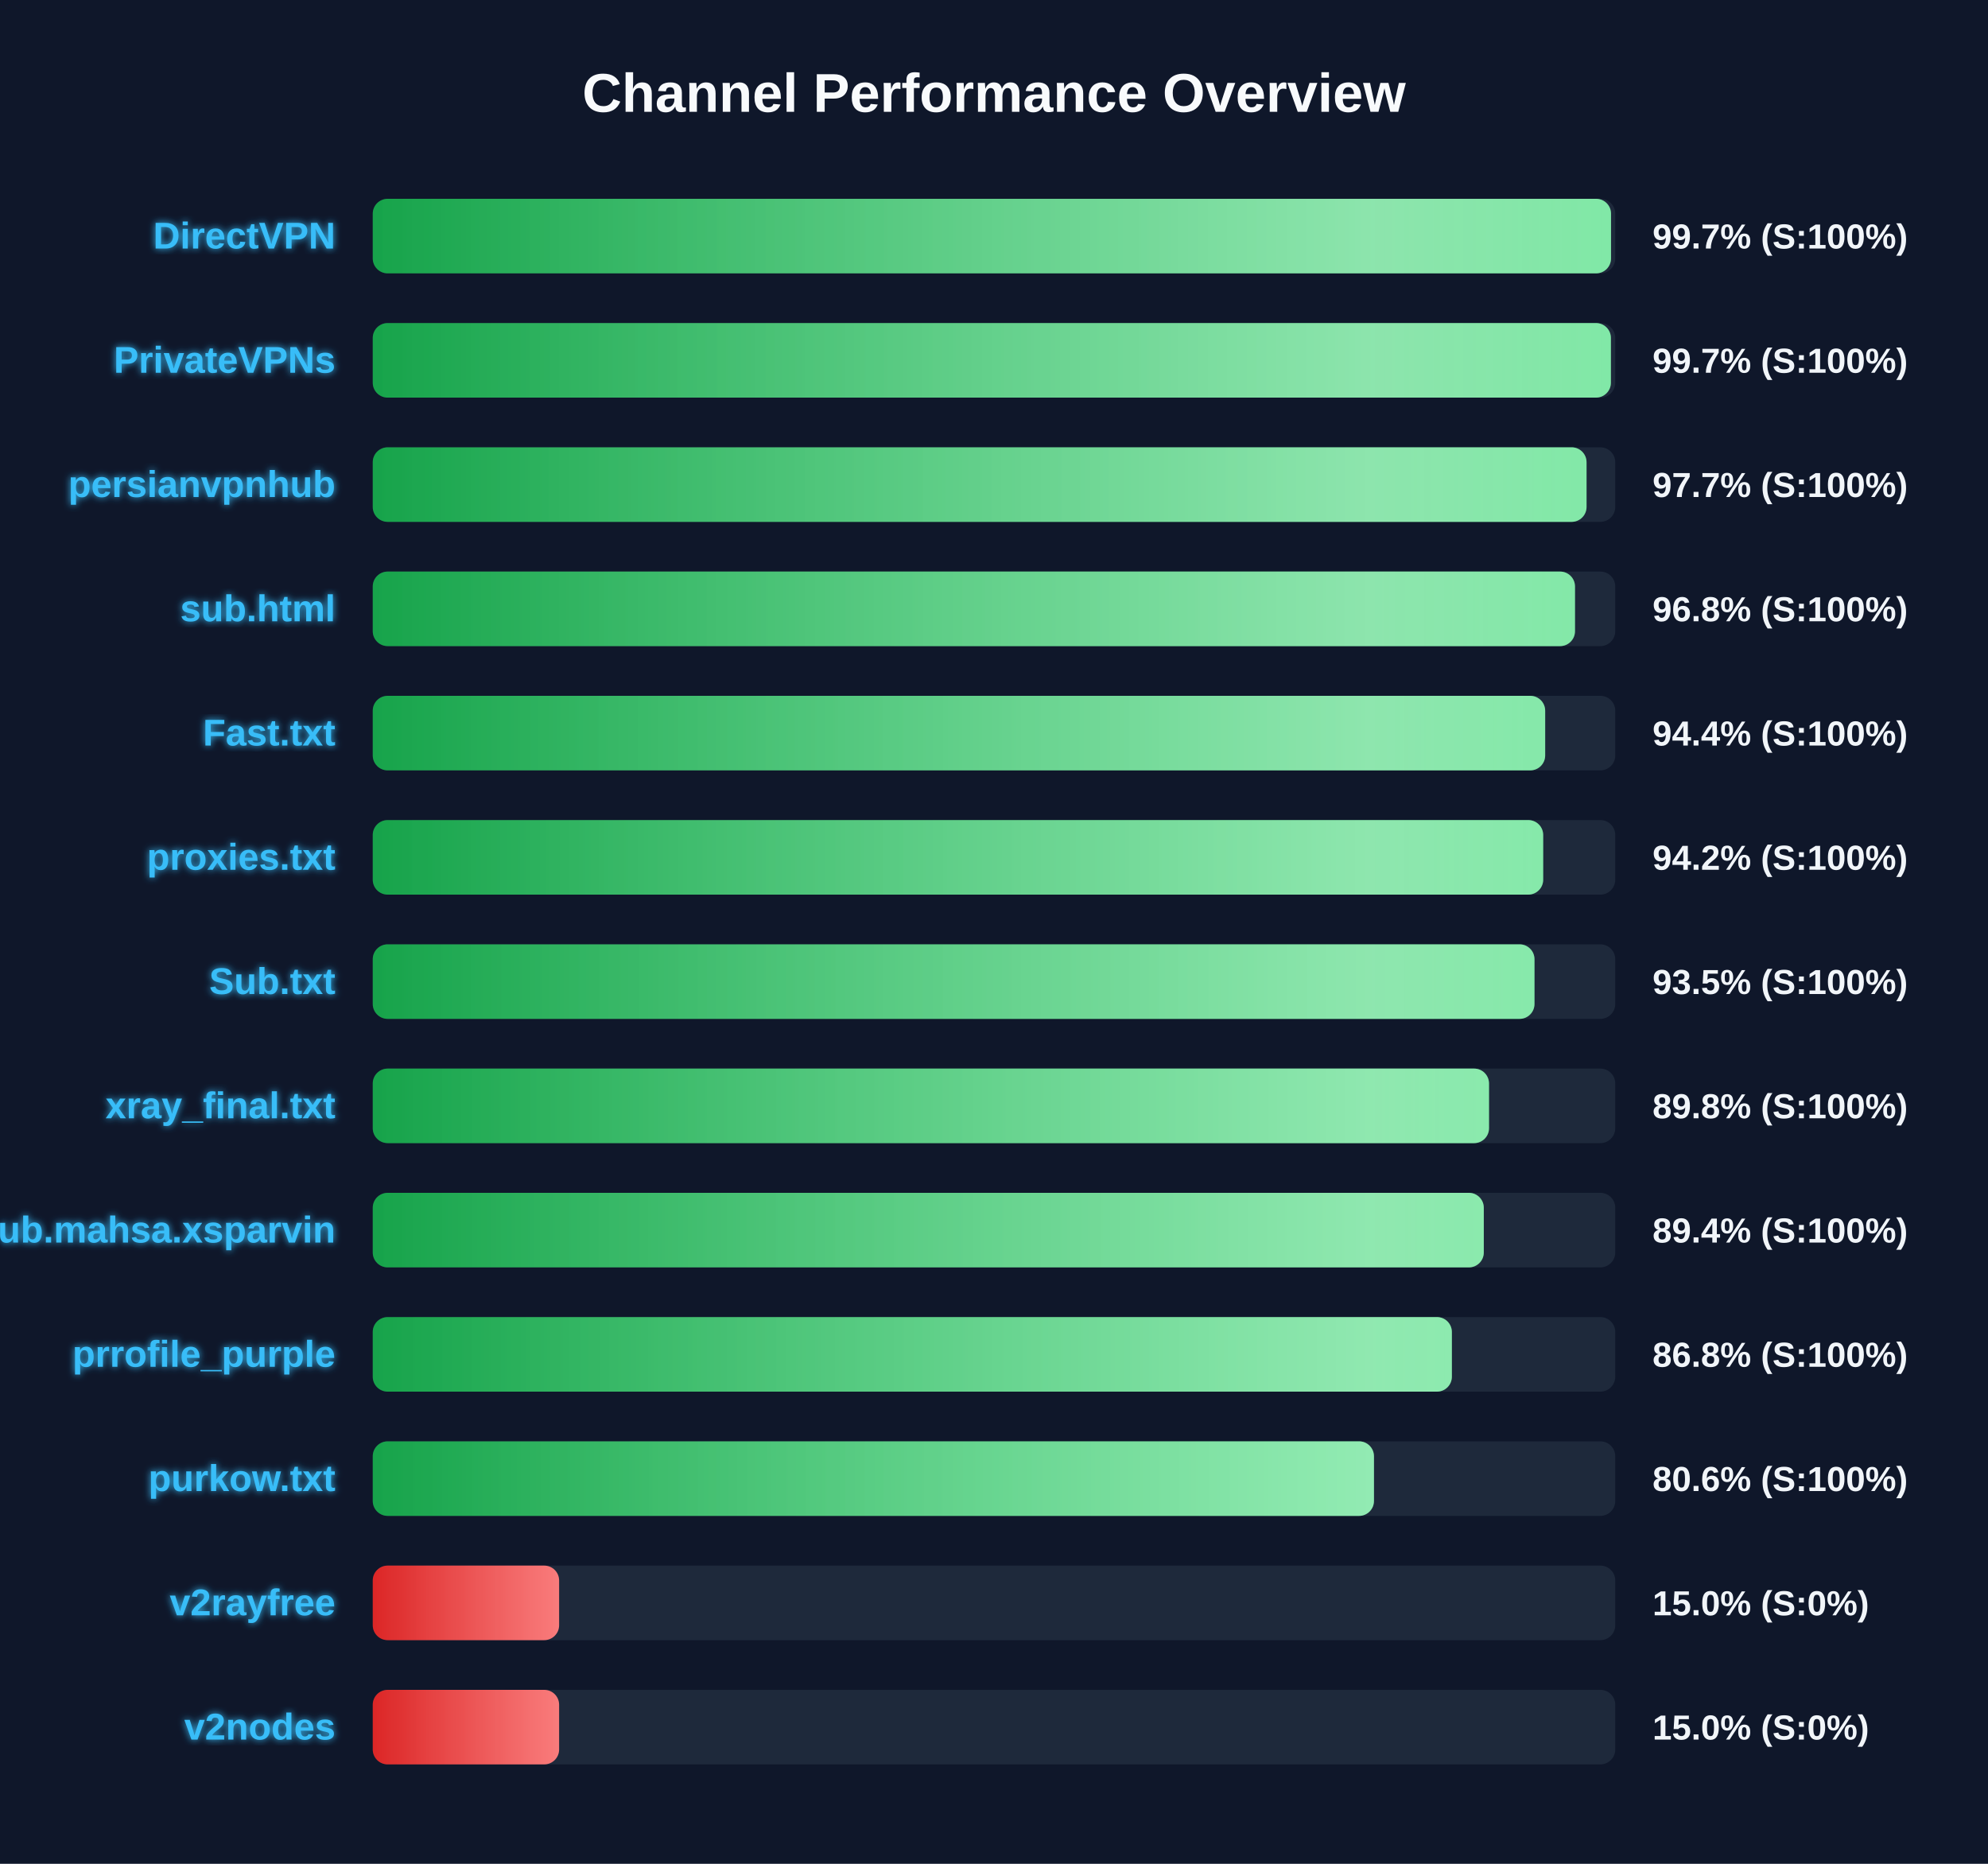
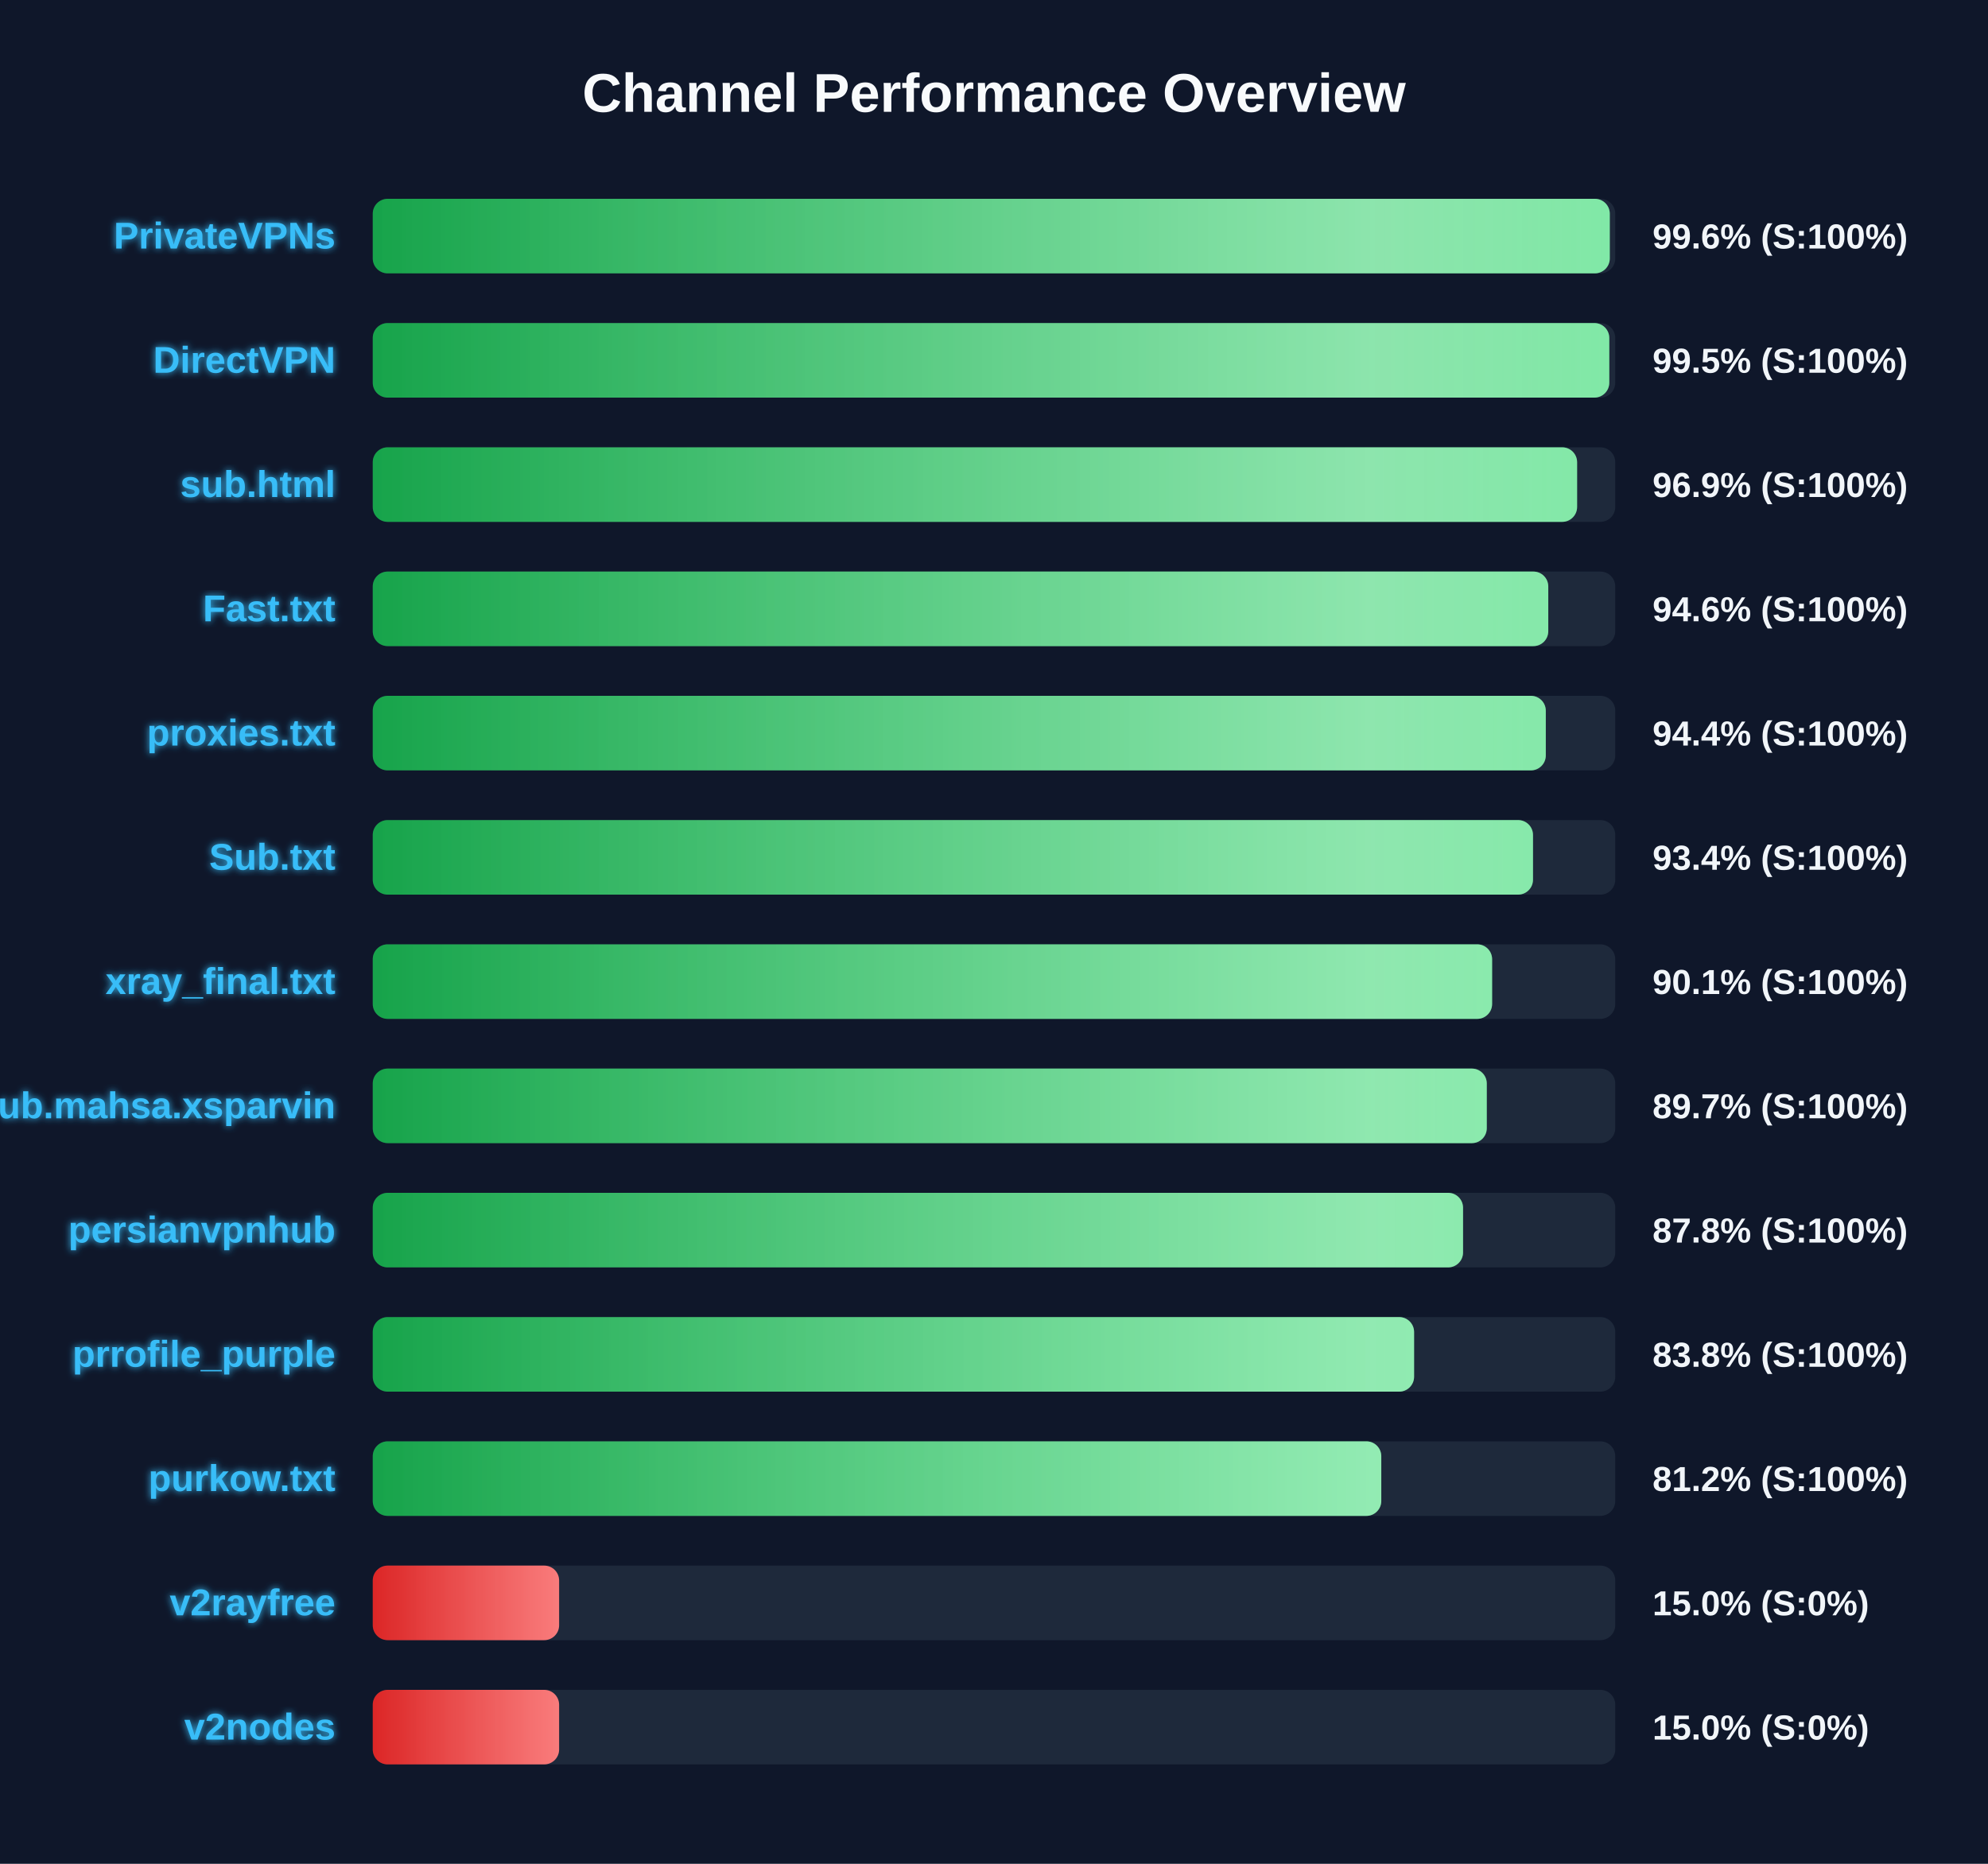
<svg xmlns="http://www.w3.org/2000/svg" width="800" height="750" version="1.1">
  <defs>
    <linearGradient id="grad-green" x1="0%" y1="0%" x2="100%" y2="0%">
      <stop offset="0%" stop-color="#16a34a" />
      <stop offset="100%" stop-color="#4ade80" />
    </linearGradient>
    <linearGradient id="grad-yellow" x1="0%" y1="0%" x2="100%" y2="0%">
      <stop offset="0%" stop-color="#ca8a04" />
      <stop offset="100%" stop-color="#fde047" />
    </linearGradient>
    <linearGradient id="grad-red" x1="0%" y1="0%" x2="100%" y2="0%">
      <stop offset="0%" stop-color="#dc2626" />
      <stop offset="100%" stop-color="#f87171" />
    </linearGradient>
    <linearGradient id="shimmer" x1="0%" y1="0%" x2="100%" y2="0%">
      <stop offset="0%" stop-color="rgba(255,255,255,0)" />
      <stop offset="50%" stop-color="rgba(255,255,255,0.4)" />
      <stop offset="100%" stop-color="rgba(255,255,255,0)" />
    </linearGradient>
    <filter id="glow" x="-20%" y="-20%" width="140%" height="140%">
      <feGaussianBlur stdDeviation="1.5" result="blur" />
      <feComposite in="SourceGraphic" in2="blur" operator="over" />
    </filter>
  </defs>
  <style>
        .bg-rect { fill: #0f172a; }
        .title { font: bold 22px 'Segoe UI', Arial, sans-serif; fill: #f8fafc; }
        .row { font: bold 15px 'Segoe UI', Arial, sans-serif; fill: #38bdf8; filter: url(#glow); }
        .score { font: bold 14px 'Segoe UI', Arial, sans-serif; fill: #f1f5f9; }
        @keyframes shimmer-anim {
            0% { transform: translateX(-100%); }
            100% { transform: translateX(200%); }
        }
        .shimmer-rect {
            animation: shimmer-anim 2.5s infinite linear;
        }
    </style>
  <rect width="100%" height="100%" class="bg-rect" />
  <text x="400" y="45" text-anchor="middle" class="title">Channel Performance Overview</text>
  <rect x="150" y="80" width="500" height="30" fill="#1e293b" rx="6" />
  <clipPath id="clip-0">
-     <rect x="150" y="80" width="498.3" height="30" rx="6" />
+     <rect x="150" y="80" width="497.8" height="30" rx="6" />
  </clipPath>
-   <rect x="150" y="80" width="498.3" height="30" fill="url(#grad-green)" rx="6" />
+   <rect x="150" y="80" width="497.8" height="30" fill="url(#grad-green)" rx="6" />
  <g clip-path="url(#clip-0)">
    <rect x="150" y="80" width="100%" height="30" fill="url(#shimmer)" class="shimmer-rect" />
  </g>
-   <text x="135" y="100" text-anchor="end" class="row">DirectVPN</text>
-   <text x="665" y="100" text-anchor="start" class="score">99.7% (S:100%)</text>
+   <text x="135" y="100" text-anchor="end" class="row">PrivateVPNs</text>
+   <text x="665" y="100" text-anchor="start" class="score">99.6% (S:100%)</text>
  <rect x="150" y="130" width="500" height="30" fill="#1e293b" rx="6" />
  <clipPath id="clip-1">
-     <rect x="150" y="130" width="498.25" height="30" rx="6" />
+     <rect x="150" y="130" width="497.6" height="30" rx="6" />
  </clipPath>
-   <rect x="150" y="130" width="498.25" height="30" fill="url(#grad-green)" rx="6" />
+   <rect x="150" y="130" width="497.6" height="30" fill="url(#grad-green)" rx="6" />
  <g clip-path="url(#clip-1)">
    <rect x="150" y="130" width="100%" height="30" fill="url(#shimmer)" class="shimmer-rect" />
  </g>
-   <text x="135" y="150" text-anchor="end" class="row">PrivateVPNs</text>
-   <text x="665" y="150" text-anchor="start" class="score">99.7% (S:100%)</text>
+   <text x="135" y="150" text-anchor="end" class="row">DirectVPN</text>
+   <text x="665" y="150" text-anchor="start" class="score">99.5% (S:100%)</text>
  <rect x="150" y="180" width="500" height="30" fill="#1e293b" rx="6" />
  <clipPath id="clip-2">
-     <rect x="150" y="180" width="488.45" height="30" rx="6" />
+     <rect x="150" y="180" width="484.65" height="30" rx="6" />
  </clipPath>
-   <rect x="150" y="180" width="488.45" height="30" fill="url(#grad-green)" rx="6" />
+   <rect x="150" y="180" width="484.65" height="30" fill="url(#grad-green)" rx="6" />
  <g clip-path="url(#clip-2)">
    <rect x="150" y="180" width="100%" height="30" fill="url(#shimmer)" class="shimmer-rect" />
  </g>
-   <text x="135" y="200" text-anchor="end" class="row">persianvpnhub</text>
-   <text x="665" y="200" text-anchor="start" class="score">97.7% (S:100%)</text>
+   <text x="135" y="200" text-anchor="end" class="row">sub.html</text>
+   <text x="665" y="200" text-anchor="start" class="score">96.9% (S:100%)</text>
  <rect x="150" y="230" width="500" height="30" fill="#1e293b" rx="6" />
  <clipPath id="clip-3">
-     <rect x="150" y="230" width="483.8" height="30" rx="6" />
+     <rect x="150" y="230" width="473.05" height="30" rx="6" />
  </clipPath>
-   <rect x="150" y="230" width="483.8" height="30" fill="url(#grad-green)" rx="6" />
+   <rect x="150" y="230" width="473.05" height="30" fill="url(#grad-green)" rx="6" />
  <g clip-path="url(#clip-3)">
    <rect x="150" y="230" width="100%" height="30" fill="url(#shimmer)" class="shimmer-rect" />
  </g>
-   <text x="135" y="250" text-anchor="end" class="row">sub.html</text>
-   <text x="665" y="250" text-anchor="start" class="score">96.8% (S:100%)</text>
+   <text x="135" y="250" text-anchor="end" class="row">Fast.txt</text>
+   <text x="665" y="250" text-anchor="start" class="score">94.6% (S:100%)</text>
  <rect x="150" y="280" width="500" height="30" fill="#1e293b" rx="6" />
  <clipPath id="clip-4">
-     <rect x="150" y="280" width="471.8" height="30" rx="6" />
+     <rect x="150" y="280" width="472.05" height="30" rx="6" />
  </clipPath>
-   <rect x="150" y="280" width="471.8" height="30" fill="url(#grad-green)" rx="6" />
+   <rect x="150" y="280" width="472.05" height="30" fill="url(#grad-green)" rx="6" />
  <g clip-path="url(#clip-4)">
    <rect x="150" y="280" width="100%" height="30" fill="url(#shimmer)" class="shimmer-rect" />
  </g>
-   <text x="135" y="300" text-anchor="end" class="row">Fast.txt</text>
+   <text x="135" y="300" text-anchor="end" class="row">proxies.txt</text>
  <text x="665" y="300" text-anchor="start" class="score">94.4% (S:100%)</text>
  <rect x="150" y="330" width="500" height="30" fill="#1e293b" rx="6" />
  <clipPath id="clip-5">
-     <rect x="150" y="330" width="471.0" height="30" rx="6" />
+     <rect x="150" y="330" width="466.9" height="30" rx="6" />
  </clipPath>
-   <rect x="150" y="330" width="471.0" height="30" fill="url(#grad-green)" rx="6" />
+   <rect x="150" y="330" width="466.9" height="30" fill="url(#grad-green)" rx="6" />
  <g clip-path="url(#clip-5)">
    <rect x="150" y="330" width="100%" height="30" fill="url(#shimmer)" class="shimmer-rect" />
  </g>
-   <text x="135" y="350" text-anchor="end" class="row">proxies.txt</text>
-   <text x="665" y="350" text-anchor="start" class="score">94.2% (S:100%)</text>
+   <text x="135" y="350" text-anchor="end" class="row">Sub.txt</text>
+   <text x="665" y="350" text-anchor="start" class="score">93.4% (S:100%)</text>
  <rect x="150" y="380" width="500" height="30" fill="#1e293b" rx="6" />
  <clipPath id="clip-6">
-     <rect x="150" y="380" width="467.5" height="30" rx="6" />
+     <rect x="150" y="380" width="450.45" height="30" rx="6" />
  </clipPath>
-   <rect x="150" y="380" width="467.5" height="30" fill="url(#grad-green)" rx="6" />
+   <rect x="150" y="380" width="450.45" height="30" fill="url(#grad-green)" rx="6" />
  <g clip-path="url(#clip-6)">
    <rect x="150" y="380" width="100%" height="30" fill="url(#shimmer)" class="shimmer-rect" />
  </g>
-   <text x="135" y="400" text-anchor="end" class="row">Sub.txt</text>
-   <text x="665" y="400" text-anchor="start" class="score">93.5% (S:100%)</text>
+   <text x="135" y="400" text-anchor="end" class="row">xray_final.txt</text>
+   <text x="665" y="400" text-anchor="start" class="score">90.1% (S:100%)</text>
  <rect x="150" y="430" width="500" height="30" fill="#1e293b" rx="6" />
  <clipPath id="clip-7">
-     <rect x="150" y="430" width="449.2" height="30" rx="6" />
+     <rect x="150" y="430" width="448.3" height="30" rx="6" />
  </clipPath>
-   <rect x="150" y="430" width="449.2" height="30" fill="url(#grad-green)" rx="6" />
+   <rect x="150" y="430" width="448.3" height="30" fill="url(#grad-green)" rx="6" />
  <g clip-path="url(#clip-7)">
    <rect x="150" y="430" width="100%" height="30" fill="url(#shimmer)" class="shimmer-rect" />
  </g>
-   <text x="135" y="450" text-anchor="end" class="row">xray_final.txt</text>
-   <text x="665" y="450" text-anchor="start" class="score">89.8% (S:100%)</text>
+   <text x="135" y="450" text-anchor="end" class="row">Sub.mahsa.xsparvin</text>
+   <text x="665" y="450" text-anchor="start" class="score">89.7% (S:100%)</text>
  <rect x="150" y="480" width="500" height="30" fill="#1e293b" rx="6" />
  <clipPath id="clip-8">
-     <rect x="150" y="480" width="447.1" height="30" rx="6" />
+     <rect x="150" y="480" width="438.75" height="30" rx="6" />
  </clipPath>
-   <rect x="150" y="480" width="447.1" height="30" fill="url(#grad-green)" rx="6" />
+   <rect x="150" y="480" width="438.75" height="30" fill="url(#grad-green)" rx="6" />
  <g clip-path="url(#clip-8)">
    <rect x="150" y="480" width="100%" height="30" fill="url(#shimmer)" class="shimmer-rect" />
  </g>
-   <text x="135" y="500" text-anchor="end" class="row">Sub.mahsa.xsparvin</text>
-   <text x="665" y="500" text-anchor="start" class="score">89.4% (S:100%)</text>
+   <text x="135" y="500" text-anchor="end" class="row">persianvpnhub</text>
+   <text x="665" y="500" text-anchor="start" class="score">87.8% (S:100%)</text>
  <rect x="150" y="530" width="500" height="30" fill="#1e293b" rx="6" />
  <clipPath id="clip-9">
-     <rect x="150" y="530" width="434.25" height="30" rx="6" />
+     <rect x="150" y="530" width="419.05" height="30" rx="6" />
  </clipPath>
-   <rect x="150" y="530" width="434.25" height="30" fill="url(#grad-green)" rx="6" />
+   <rect x="150" y="530" width="419.05" height="30" fill="url(#grad-green)" rx="6" />
  <g clip-path="url(#clip-9)">
    <rect x="150" y="530" width="100%" height="30" fill="url(#shimmer)" class="shimmer-rect" />
  </g>
  <text x="135" y="550" text-anchor="end" class="row">prrofile_purple</text>
-   <text x="665" y="550" text-anchor="start" class="score">86.8% (S:100%)</text>
+   <text x="665" y="550" text-anchor="start" class="score">83.8% (S:100%)</text>
  <rect x="150" y="580" width="500" height="30" fill="#1e293b" rx="6" />
  <clipPath id="clip-10">
-     <rect x="150" y="580" width="402.9" height="30" rx="6" />
+     <rect x="150" y="580" width="405.85" height="30" rx="6" />
  </clipPath>
-   <rect x="150" y="580" width="402.9" height="30" fill="url(#grad-green)" rx="6" />
+   <rect x="150" y="580" width="405.85" height="30" fill="url(#grad-green)" rx="6" />
  <g clip-path="url(#clip-10)">
    <rect x="150" y="580" width="100%" height="30" fill="url(#shimmer)" class="shimmer-rect" />
  </g>
  <text x="135" y="600" text-anchor="end" class="row">purkow.txt</text>
-   <text x="665" y="600" text-anchor="start" class="score">80.6% (S:100%)</text>
+   <text x="665" y="600" text-anchor="start" class="score">81.2% (S:100%)</text>
  <rect x="150" y="630" width="500" height="30" fill="#1e293b" rx="6" />
  <clipPath id="clip-11">
    <rect x="150" y="630" width="75.0" height="30" rx="6" />
  </clipPath>
  <rect x="150" y="630" width="75.0" height="30" fill="url(#grad-red)" rx="6" />
  <g clip-path="url(#clip-11)">
    <rect x="150" y="630" width="100%" height="30" fill="url(#shimmer)" class="shimmer-rect" />
  </g>
  <text x="135" y="650" text-anchor="end" class="row">v2rayfree</text>
  <text x="665" y="650" text-anchor="start" class="score">15.0% (S:0%)</text>
  <rect x="150" y="680" width="500" height="30" fill="#1e293b" rx="6" />
  <clipPath id="clip-12">
    <rect x="150" y="680" width="75.0" height="30" rx="6" />
  </clipPath>
  <rect x="150" y="680" width="75.0" height="30" fill="url(#grad-red)" rx="6" />
  <g clip-path="url(#clip-12)">
    <rect x="150" y="680" width="100%" height="30" fill="url(#shimmer)" class="shimmer-rect" />
  </g>
  <text x="135" y="700" text-anchor="end" class="row">v2nodes</text>
  <text x="665" y="700" text-anchor="start" class="score">15.0% (S:0%)</text>
</svg>
